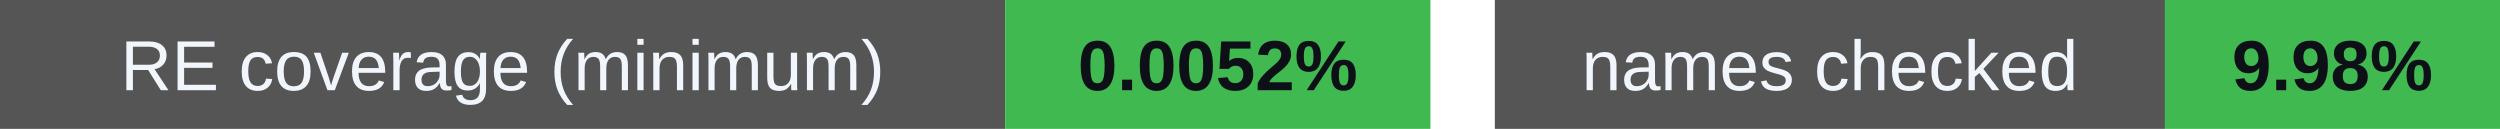
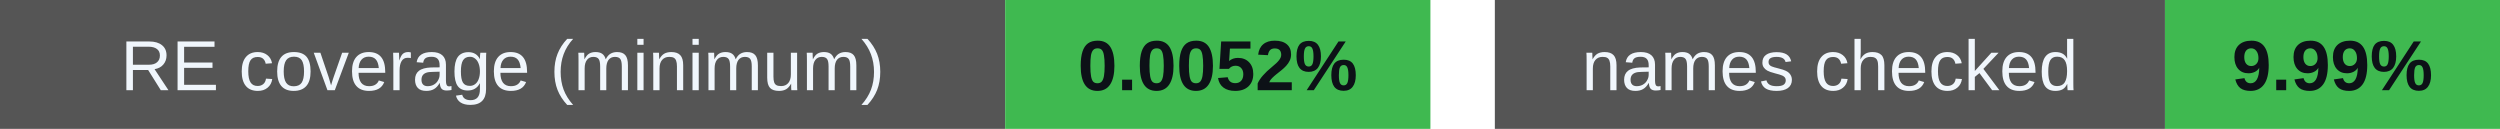
<svg xmlns="http://www.w3.org/2000/svg" width="388" height="20" viewBox="0 0 388 20" role="img" aria-labelledby="badges-title badges-desc">
  <g font-family="-apple-system,BlinkMacSystemFont,Segoe UI,Arial,sans-serif" font-size="11">
    <rect x="0" y="0" width="156" height="20" rx="0" fill="#555" />
    <rect x="156" y="0" width="66" height="20" rx="0" fill="#3fb950" />
    <text x="78.0" y="14" font-size="11" font-weight="500" fill="#f0f6fc" text-anchor="middle">RE coverage (minimum)</text>
    <text x="189.0" y="14" font-size="11" font-weight="700" fill="#0d1117" text-anchor="middle">0.0052%</text>
    <rect x="232" y="0" width="104" height="20" rx="0" fill="#555" />
    <rect x="336" y="0" width="52" height="20" rx="0" fill="#3fb950" />
    <text x="284.0" y="14" font-size="11" font-weight="500" fill="#f0f6fc" text-anchor="middle">names checked</text>
-     <text x="362.0" y="14" font-size="11" font-weight="700" fill="#0d1117" text-anchor="middle">9.98%</text>
+     <text x="362.0" y="14" font-size="11" font-weight="700" fill="#0d1117" text-anchor="middle">9.99%</text>
  </g>
</svg>
